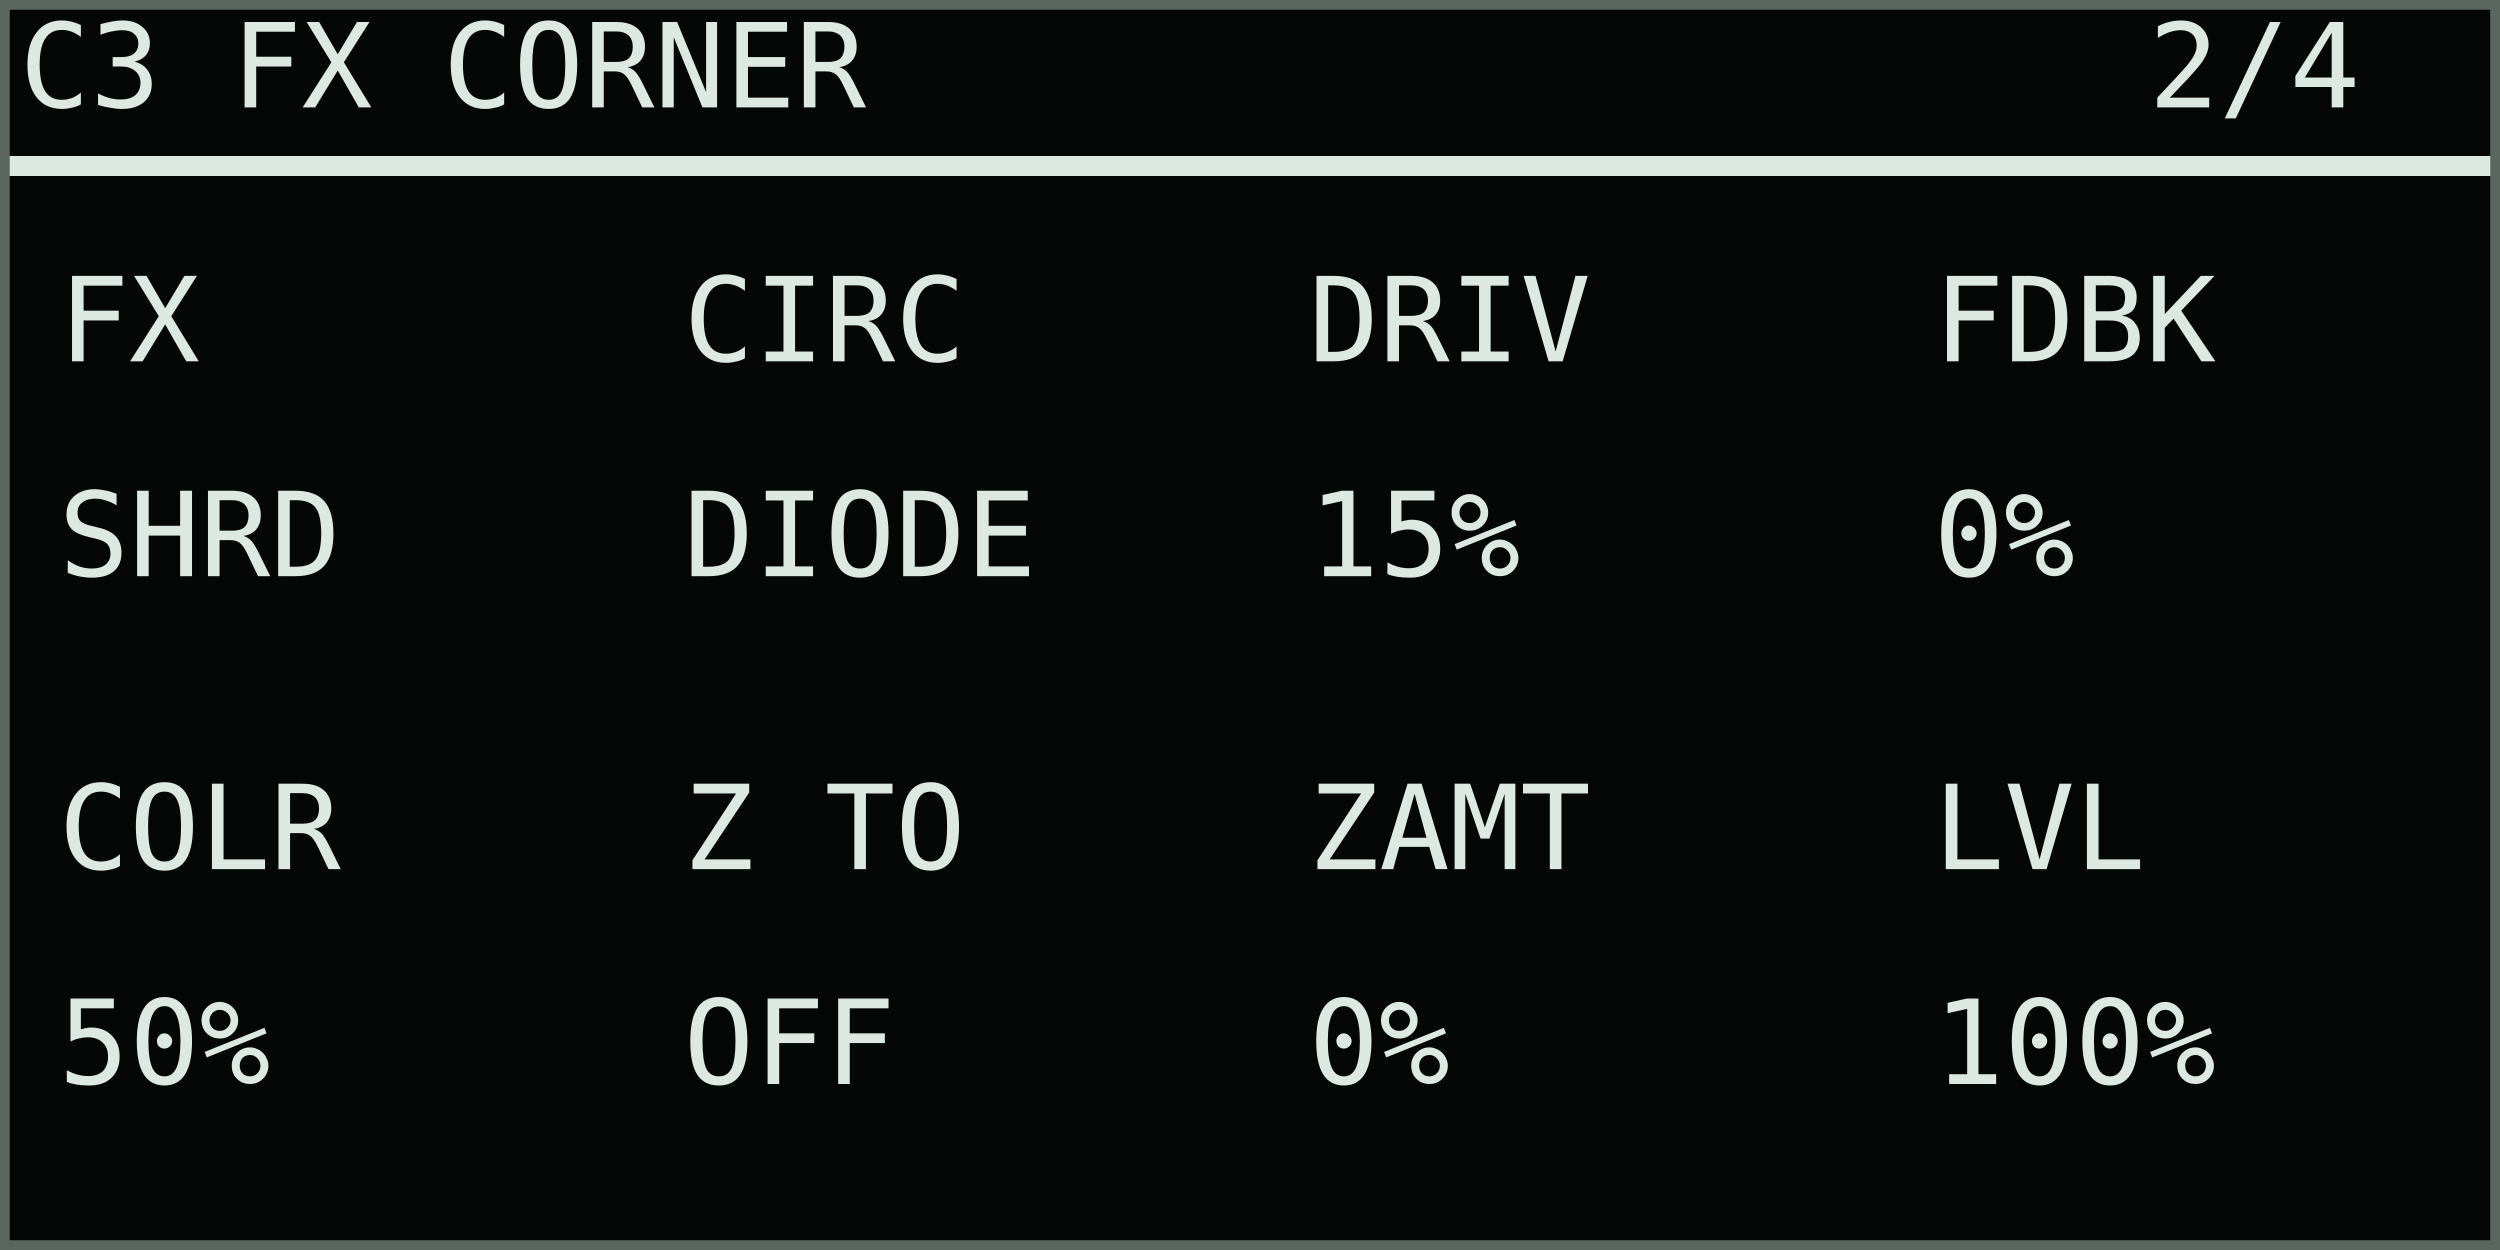
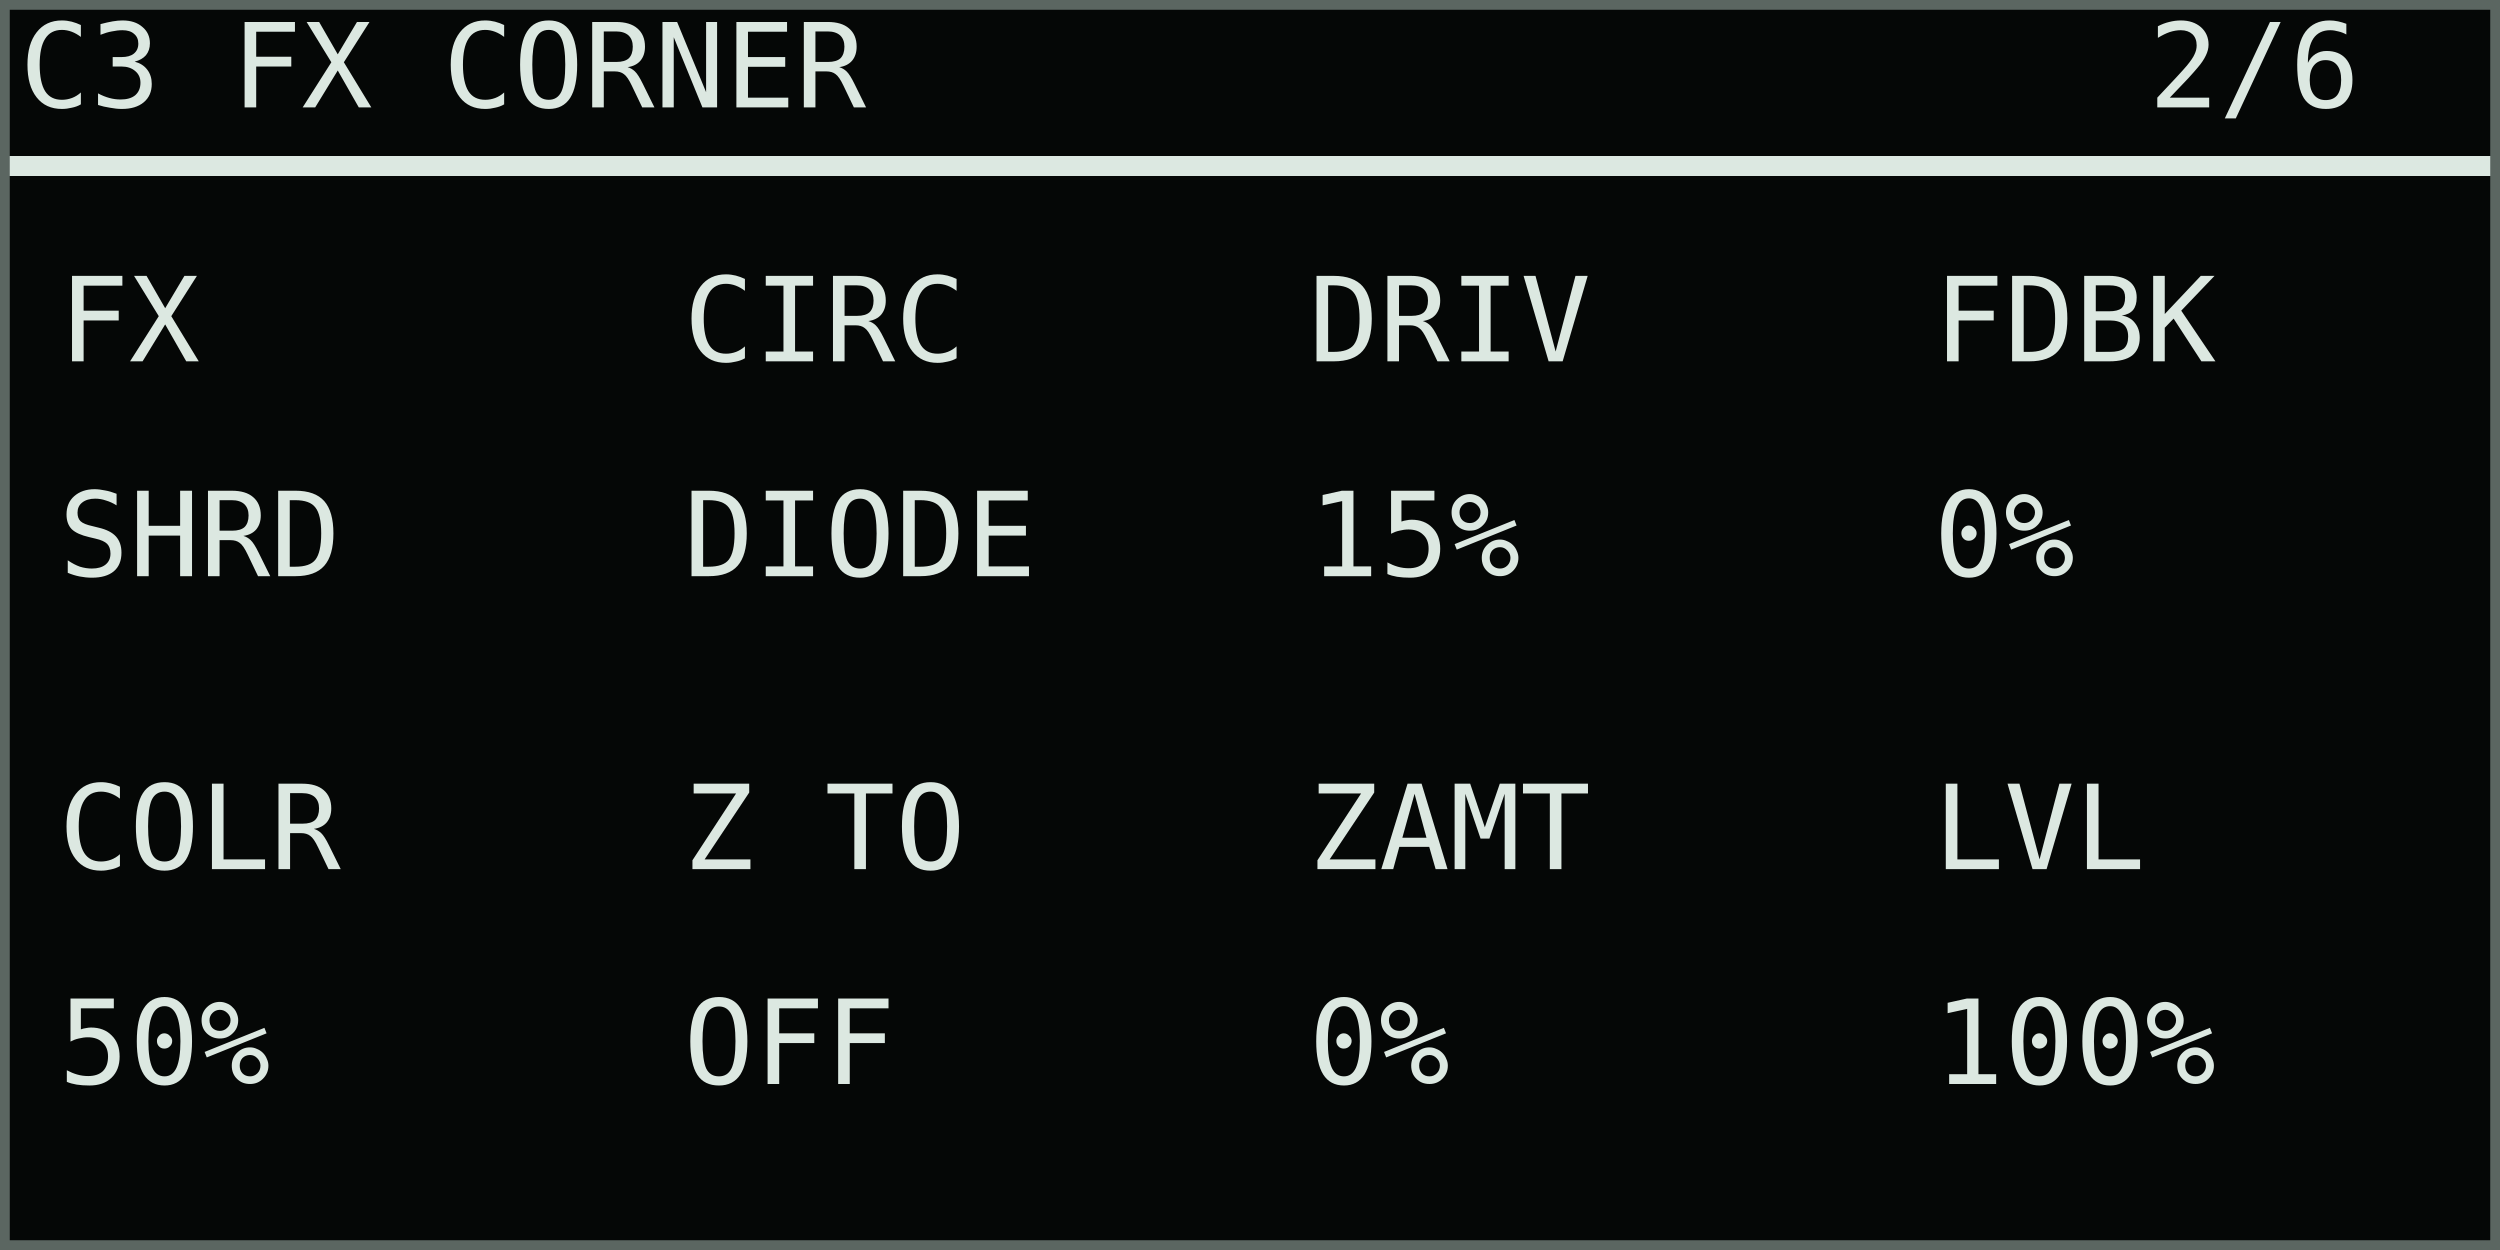
<svg xmlns="http://www.w3.org/2000/svg" width="768" height="384" viewBox="0 0 128 64" role="img" aria-labelledby="title desc">
  <rect width="128" height="64" fill="#050706" />
  <g shape-rendering="crispEdges" font-family="DejaVu Sans Mono, IBM Plex Mono, monospace" font-size="6" font-style="normal" font-weight="400" text-rendering="geometricPrecision">
    <text x="1" y="5.5" fill="#dce8e1">C3 FX CORNER</text>
-     <text x="110" y="5.5" fill="#dce8e1">2/4</text>
+     <text x="110" y="5.5" fill="#dce8e1">2/6</text>
    <rect x="0" y="8" width="128" height="1" fill="#dce8e1" />
    <text x="3" y="18.5" fill="#dce8e1">FX</text>
    <text x="3" y="29.5" fill="#dce8e1">SHRD</text>
    <text x="35" y="18.5" fill="#dce8e1">CIRC</text>
    <text x="35" y="29.5" fill="#dce8e1">DIODE</text>
    <text x="67" y="18.5" fill="#dce8e1">DRIV</text>
    <text x="67" y="29.5" fill="#dce8e1">15%</text>
    <text x="99" y="18.5" fill="#dce8e1">FDBK</text>
    <text x="99" y="29.5" fill="#dce8e1">0%</text>
    <text x="3" y="44.5" fill="#dce8e1">COLR</text>
    <text x="3" y="55.5" fill="#dce8e1">50%</text>
    <text x="35" y="44.5" fill="#dce8e1">Z TO</text>
    <text x="35" y="55.5" fill="#dce8e1">OFF</text>
    <text x="67" y="44.5" fill="#dce8e1">ZAMT</text>
    <text x="67" y="55.5" fill="#dce8e1">0%</text>
    <text x="99" y="44.5" fill="#dce8e1">LVL</text>
    <text x="99" y="55.5" fill="#dce8e1">100%</text>
  </g>
  <rect x="0.25" y="0.25" width="127.5" height="63.5" fill="none" stroke="#5b6661" stroke-width="0.5" />
</svg>
